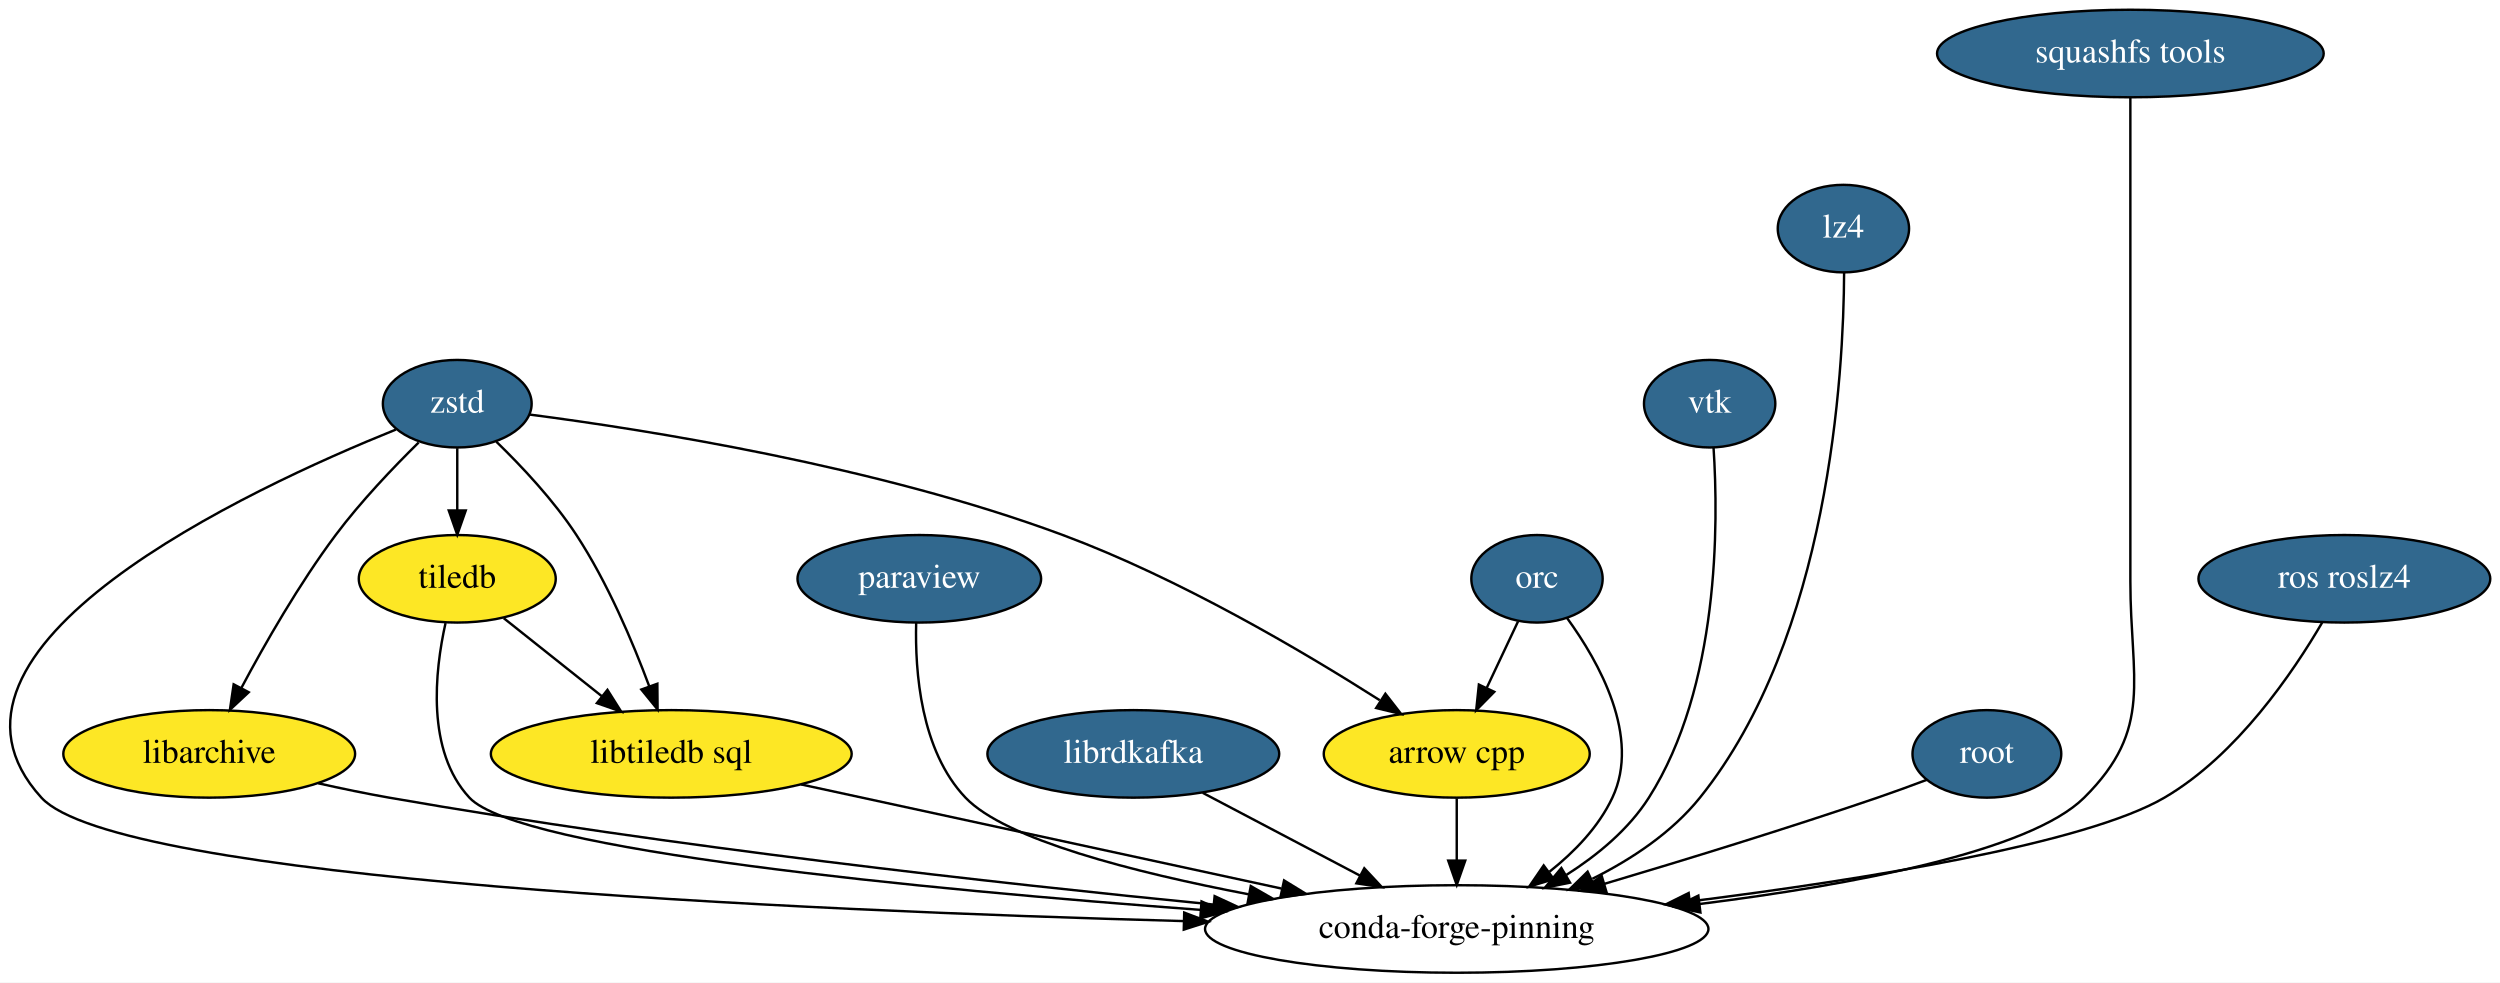
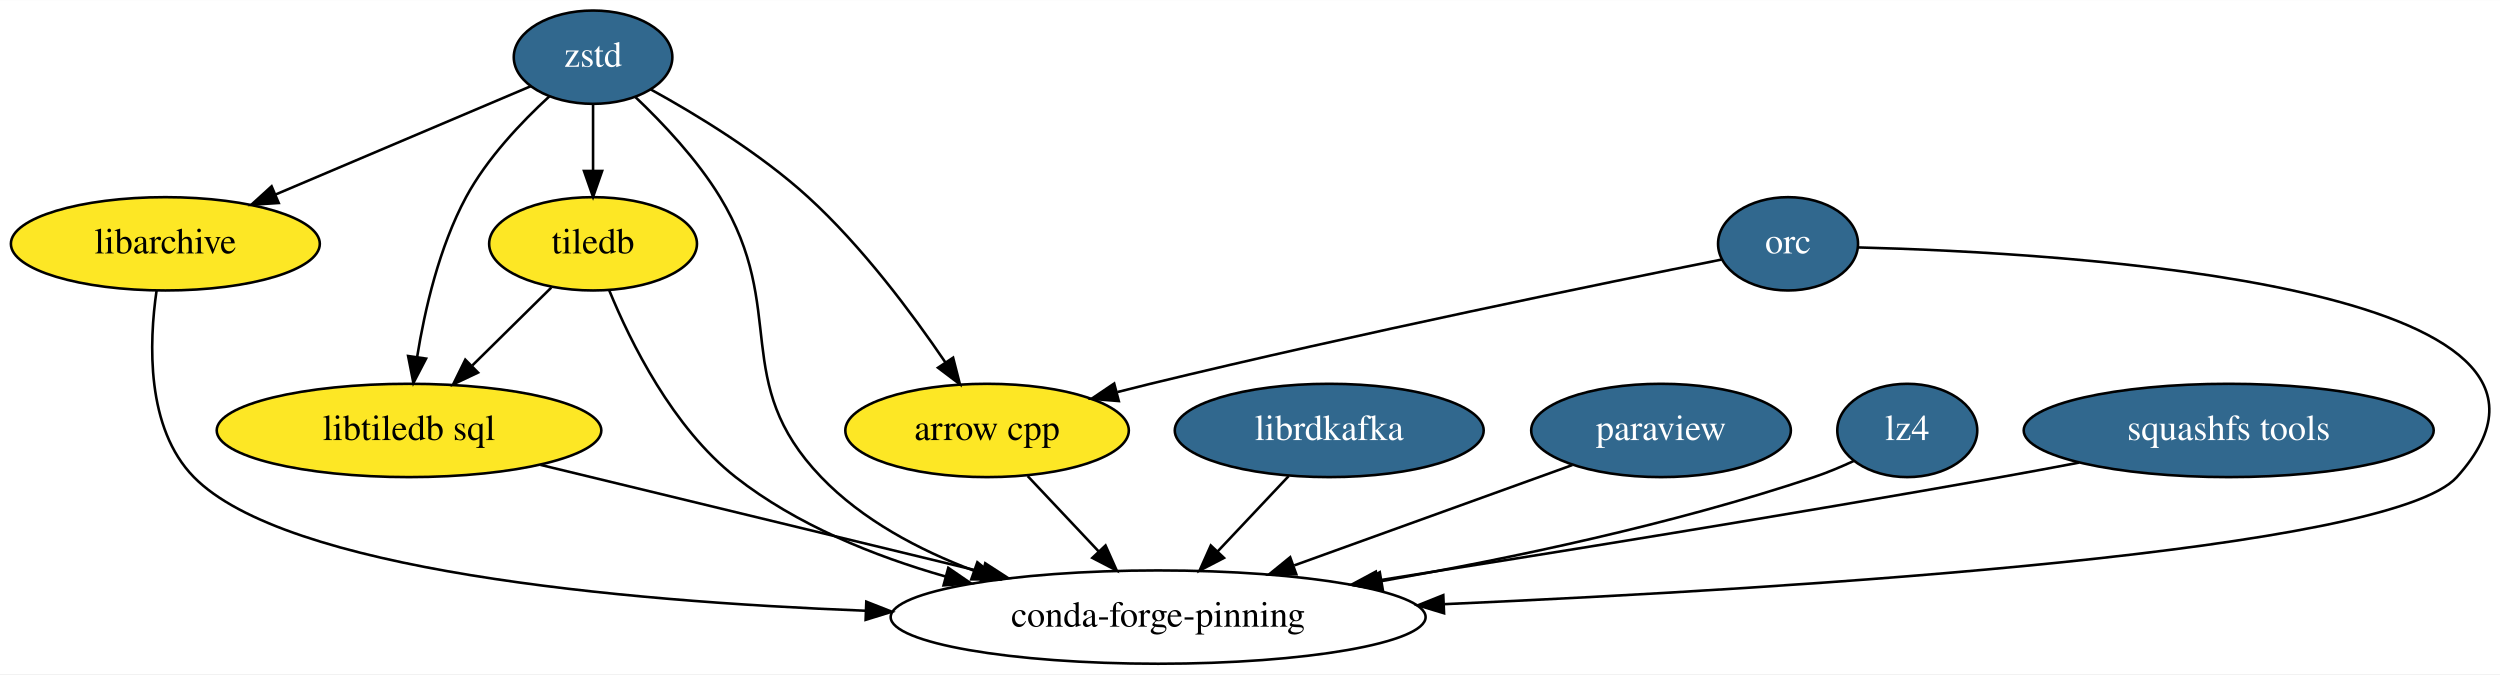
- <svg xmlns="http://www.w3.org/2000/svg" xmlns:xlink="http://www.w3.org/1999/xlink" width="1028pt" height="404pt" viewBox="0.00 0.00 1028.03 404.00">
-   <g id="graph0" class="graph" transform="scale(1 1) rotate(0) translate(4 400)">
-     <polygon fill="white" stroke="transparent" points="-4,4 -4,-400 1024.03,-400 1024.03,4 -4,4" />
+ <svg xmlns="http://www.w3.org/2000/svg" xmlns:xlink="http://www.w3.org/1999/xlink" width="964pt" height="260pt" viewBox="0.00 0.00 964.45 260.00">
+   <g id="graph0" class="graph" transform="scale(1 1) rotate(0) translate(4 256)">
+     <polygon fill="white" stroke="transparent" points="-4,4 -4,-256 960.45,-256 960.45,4 -4,4" />
    <g id="node1" class="node">
-       <ellipse fill="#fde725" stroke="black" cx="595.03" cy="-90" rx="54.69" ry="18" />
-       <text text-anchor="middle" x="595.03" y="-86.3" font-family="Times,serif" font-size="14.00">arrow cpp</text>
+       <ellipse fill="#fde725" stroke="black" cx="376.79" cy="-90" rx="54.69" ry="18" />
+       <text text-anchor="middle" x="376.79" y="-86.3" font-family="Times,serif" font-size="14.00">arrow cpp</text>
+     </g>
+     <g id="node11" class="node">
+       <ellipse fill="none" stroke="black" cx="442.79" cy="-18" rx="103.18" ry="18" />
+       <text text-anchor="middle" x="442.79" y="-14.3" font-family="Times,serif" font-size="14.00">conda-forge-pinning</text>
+     </g>
+     <g id="edge1" class="edge">
+       <path fill="none" stroke="black" d="M392.44,-72.41C400.62,-63.73 410.79,-52.95 419.84,-43.34" />
+       <polygon fill="black" stroke="black" points="422.49,-45.63 426.81,-35.96 417.4,-40.83 422.49,-45.63" />
    </g>
    <g id="node2" class="node">
-       <ellipse fill="none" stroke="black" cx="595.03" cy="-18" rx="103.5" ry="18" />
-       <text text-anchor="middle" x="595.03" y="-14.3" font-family="Times,serif" font-size="14.00">conda-forge-pinning</text>
+       <ellipse fill="#fde725" stroke="black" cx="59.79" cy="-162" rx="59.59" ry="18" />
+       <text text-anchor="middle" x="59.79" y="-158.3" font-family="Times,serif" font-size="14.00">libarchive</text>
    </g>
-     <g id="edge1" class="edge">
-       <path fill="none" stroke="black" d="M595.03,-71.7C595.03,-63.98 595.03,-54.71 595.03,-46.11" />
-       <polygon fill="black" stroke="black" points="598.53,-46.1 595.03,-36.1 591.53,-46.1 598.53,-46.1" />
+     <g id="edge2" class="edge">
+       <path fill="none" stroke="black" d="M56.41,-144.01C53.49,-123.94 52.25,-90.89 70.79,-72 106.05,-36.09 233.93,-24.21 329.99,-20.44" />
+       <polygon fill="black" stroke="black" points="330.2,-23.94 340.06,-20.07 329.94,-16.94 330.2,-23.94" />
    </g>
    <g id="node3" class="node">
-       <ellipse fill="#fde725" stroke="black" cx="82.03" cy="-90" rx="60" ry="18" />
-       <text text-anchor="middle" x="82.03" y="-86.3" font-family="Times,serif" font-size="14.00">libarchive</text>
-     </g>
-     <g id="edge2" class="edge">
-       <path fill="none" stroke="black" d="M126.88,-77.9C136.46,-75.75 146.55,-73.66 156.03,-72 271.63,-51.8 405.7,-36.83 494.97,-28.04" />
-       <polygon fill="black" stroke="black" points="495.47,-31.51 505.08,-27.05 494.79,-24.54 495.47,-31.51" />
-     </g>
-     <g id="node4" class="node">
-       <g id="a_node4">
+       <g id="a_node3">
        <a xlink:href="https://github.com/conda-forge/librdkafka-feedstock/pull/48" xlink:title="librdkafka">
-           <ellipse fill="#31688e" stroke="black" cx="462.03" cy="-90" rx="60" ry="18" />
-           <text text-anchor="middle" x="462.03" y="-86.3" font-family="Times,serif" font-size="14.00" fill="white">librdkafka</text>
+           <ellipse fill="#31688e" stroke="black" cx="508.79" cy="-90" rx="59.59" ry="18" />
+           <text text-anchor="middle" x="508.79" y="-86.3" font-family="Times,serif" font-size="14.00" fill="white">librdkafka</text>
        </a>
      </g>
    </g>
    <g id="edge3" class="edge">
-       <path fill="none" stroke="black" d="M490.57,-73.98C509.45,-64.04 534.47,-50.87 555.3,-39.91" />
-       <polygon fill="black" stroke="black" points="557.01,-42.97 564.23,-35.21 553.75,-36.77 557.01,-42.97" />
+       <path fill="none" stroke="black" d="M493.15,-72.41C484.97,-63.73 474.8,-52.95 465.75,-43.34" />
+       <polygon fill="black" stroke="black" points="468.19,-40.83 458.78,-35.96 463.1,-45.63 468.19,-40.83" />
    </g>
-     <g id="node5" class="node">
-       <g id="a_node5">
+     <g id="node4" class="node">
+       <g id="a_node4">
        <a xlink:href="https://github.com/conda-forge/paraview-feedstock/pull/73" xlink:title="paraview">
-           <ellipse fill="#31688e" stroke="black" cx="374.03" cy="-162" rx="50.09" ry="18" />
-           <text text-anchor="middle" x="374.03" y="-158.3" font-family="Times,serif" font-size="14.00" fill="white">paraview</text>
+           <ellipse fill="#31688e" stroke="black" cx="636.79" cy="-90" rx="50.09" ry="18" />
+           <text text-anchor="middle" x="636.79" y="-86.3" font-family="Times,serif" font-size="14.00" fill="white">paraview</text>
        </a>
      </g>
    </g>
    <g id="edge4" class="edge">
-       <path fill="none" stroke="black" d="M372.74,-143.84C372.22,-123.91 374.59,-91.31 393.03,-72 409.45,-54.8 462.08,-41.31 509.5,-32.25" />
-       <polygon fill="black" stroke="black" points="510.33,-35.65 519.52,-30.38 509.05,-28.77 510.33,-35.65" />
+       <path fill="none" stroke="black" d="M602.56,-76.65C572.86,-65.93 529.4,-50.25 495.3,-37.95" />
+       <polygon fill="black" stroke="black" points="496.09,-34.51 485.5,-34.41 493.72,-41.1 496.09,-34.51" />
    </g>
-     <g id="node6" class="node">
-       <g id="a_node6">
+     <g id="node5" class="node">
+       <g id="a_node5">
        <a xlink:href="https://github.com/conda-forge/zstd-feedstock/pull/39" xlink:title="zstd">
-           <ellipse fill="#31688e" stroke="black" cx="184.03" cy="-234" rx="30.59" ry="18" />
-           <text text-anchor="middle" x="184.03" y="-230.3" font-family="Times,serif" font-size="14.00" fill="white">zstd</text>
+           <ellipse fill="#31688e" stroke="black" cx="224.79" cy="-234" rx="30.59" ry="18" />
+           <text text-anchor="middle" x="224.79" y="-230.3" font-family="Times,serif" font-size="14.00" fill="white">zstd</text>
        </a>
      </g>
    </g>
    <g id="edge5" class="edge">
-       <path fill="none" stroke="black" d="M213.96,-229.51C261.52,-223.33 356.81,-208.35 433.03,-180 480.8,-162.23 531.65,-132.26 563.38,-112.06" />
-       <polygon fill="black" stroke="black" points="565.68,-114.74 572.19,-106.38 561.89,-108.85 565.68,-114.74" />
+       <path fill="none" stroke="black" d="M247.03,-221.57C264.62,-211.9 289.23,-196.94 307.79,-180 328.61,-161 347.87,-135.17 360.72,-116.24" />
+       <polygon fill="black" stroke="black" points="363.69,-118.08 366.32,-107.81 357.87,-114.2 363.69,-118.08" />
    </g>
    <g id="edge6" class="edge">
-       <path fill="none" stroke="black" d="M158.79,-223.37C98.83,-199.19 -43.05,-133.43 13.03,-72 43.99,-38.09 322.19,-25.64 482.48,-21.25" />
-       <polygon fill="black" stroke="black" points="482.96,-24.74 492.87,-20.97 482.78,-17.74 482.96,-24.74" />
+       <path fill="none" stroke="black" d="M200.8,-222.82C175.04,-211.89 133.61,-194.32 102.31,-181.03" />
+       <polygon fill="black" stroke="black" points="103.52,-177.75 92.94,-177.06 100.78,-184.19 103.52,-177.75" />
+     </g>
+     <g id="node6" class="node">
+       <ellipse fill="#fde725" stroke="black" cx="224.79" cy="-162" rx="40.09" ry="18" />
+       <text text-anchor="middle" x="224.79" y="-158.3" font-family="Times,serif" font-size="14.00">tiledb</text>
+     </g>
+     <g id="edge8" class="edge">
+       <path fill="none" stroke="black" d="M224.79,-215.7C224.79,-207.98 224.79,-198.71 224.79,-190.11" />
+       <polygon fill="black" stroke="black" points="228.29,-190.1 224.79,-180.1 221.29,-190.1 228.29,-190.1" />
+     </g>
+     <g id="node10" class="node">
+       <ellipse fill="#fde725" stroke="black" cx="153.79" cy="-90" rx="74.19" ry="18" />
+       <text text-anchor="middle" x="153.79" y="-86.3" font-family="Times,serif" font-size="14.00">libtiledb sql</text>
    </g>
    <g id="edge7" class="edge">
-       <path fill="none" stroke="black" d="M168.17,-218.06C157.81,-207.87 144.34,-193.77 134.03,-180 119.06,-159.99 104.95,-135.33 95.21,-117.04" />
-       <polygon fill="black" stroke="black" points="98.28,-115.35 90.54,-108.12 92.08,-118.6 98.28,-115.35" />
+       <path fill="none" stroke="black" d="M207.92,-218.87C197.2,-209.02 183.88,-195 175.79,-180 165.44,-160.79 159.87,-136.63 156.92,-118.33" />
+       <polygon fill="black" stroke="black" points="160.37,-117.72 155.48,-108.32 153.44,-118.72 160.37,-117.72" />
+     </g>
+     <g id="edge9" class="edge">
+       <path fill="none" stroke="black" d="M241.16,-218.58C251.66,-208.61 264.94,-194.56 273.79,-180 300.31,-136.4 277.45,-108.81 312.79,-72 328.68,-55.46 350.45,-43.92 371.63,-35.93" />
+       <polygon fill="black" stroke="black" points="373.04,-39.15 381.3,-32.51 370.7,-32.55 373.04,-39.15" />
+     </g>
+     <g id="edge10" class="edge">
+       <path fill="none" stroke="black" d="M208.68,-145.12C199.69,-136.24 188.29,-125.01 178.22,-115.08" />
+       <polygon fill="black" stroke="black" points="180.41,-112.33 170.83,-107.8 175.5,-117.31 180.41,-112.33" />
+     </g>
+     <g id="edge11" class="edge">
+       <path fill="none" stroke="black" d="M231.02,-144.07C239.23,-124.06 255.51,-91.07 279.79,-72 303.14,-53.67 333.03,-41.57 360.83,-33.64" />
+       <polygon fill="black" stroke="black" points="361.83,-37 370.56,-31.01 360,-30.24 361.83,-37" />
    </g>
    <g id="node7" class="node">
-       <ellipse fill="#fde725" stroke="black" cx="184.03" cy="-162" rx="40.5" ry="18" />
-       <text text-anchor="middle" x="184.03" y="-158.3" font-family="Times,serif" font-size="14.00">tiledb</text>
+       <g id="a_node7">
+         <a xlink:href="https://github.com/conda-forge/lz4-feedstock/pull/26" xlink:title="lz4">
+           <ellipse fill="#31688e" stroke="black" cx="731.79" cy="-90" rx="27" ry="18" />
+           <text text-anchor="middle" x="731.79" y="-86.3" font-family="Times,serif" font-size="14.00" fill="white">lz4</text>
+         </a>
+       </g>
    </g>
-     <g id="edge8" class="edge">
-       <path fill="none" stroke="black" d="M184.03,-215.7C184.03,-207.98 184.03,-198.71 184.03,-190.11" />
-       <polygon fill="black" stroke="black" points="187.53,-190.1 184.03,-180.1 180.53,-190.1 187.53,-190.1" />
+     <g id="edge12" class="edge">
+       <path fill="none" stroke="black" d="M711.2,-78.26C706.24,-75.96 700.91,-73.72 695.79,-72 641.56,-53.8 578.61,-40.58 529.07,-31.9" />
+       <polygon fill="black" stroke="black" points="529.48,-28.42 519.03,-30.17 528.29,-35.32 529.48,-28.42" />
    </g>
    <g id="node8" class="node">
-       <ellipse fill="#fde725" stroke="black" cx="272.03" cy="-90" rx="74.19" ry="18" />
-       <text text-anchor="middle" x="272.03" y="-86.3" font-family="Times,serif" font-size="14.00">libtiledb sql</text>
-     </g>
-     <g id="edge9" class="edge">
-       <path fill="none" stroke="black" d="M200.09,-218.38C210.45,-208.33 223.7,-194.26 233.03,-180 245.82,-160.47 256.18,-136.05 263,-117.73" />
-       <polygon fill="black" stroke="black" points="266.31,-118.85 266.41,-108.25 259.73,-116.47 266.31,-118.85" />
-     </g>
-     <g id="edge10" class="edge">
-       <path fill="none" stroke="black" d="M179.21,-143.79C174.76,-123.81 171.23,-91.16 189.03,-72 209.26,-50.23 376.26,-34.29 489.68,-25.85" />
-       <polygon fill="black" stroke="black" points="490.08,-29.33 499.8,-25.1 489.57,-22.35 490.08,-29.33" />
-     </g>
-     <g id="edge11" class="edge">
-       <path fill="none" stroke="black" d="M203.13,-145.81C214.93,-136.42 230.3,-124.19 243.53,-113.67" />
-       <polygon fill="black" stroke="black" points="245.79,-116.34 251.44,-107.38 241.44,-110.87 245.79,-116.34" />
-     </g>
-     <g id="edge12" class="edge">
-       <path fill="none" stroke="black" d="M325.37,-77.44C379.32,-65.75 463.07,-47.6 522.92,-34.63" />
-       <polygon fill="black" stroke="black" points="524.02,-37.97 533.05,-32.43 522.54,-31.13 524.02,-37.97" />
-     </g>
-     <g id="node9" class="node">
-       <g id="a_node9">
-         <a xlink:href="https://github.com/conda-forge/vtk-feedstock/pull/118" xlink:title="vtk">
-           <ellipse fill="#31688e" stroke="black" cx="699.03" cy="-234" rx="27" ry="18" />
-           <text text-anchor="middle" x="699.03" y="-230.3" font-family="Times,serif" font-size="14.00" fill="white">vtk</text>
+       <g id="a_node8">
+         <a xlink:href="https://github.com/conda-forge/squashfs-tools-feedstock/pull/6" xlink:title="squashfs tools">
+           <ellipse fill="#31688e" stroke="black" cx="855.79" cy="-90" rx="79.09" ry="18" />
+           <text text-anchor="middle" x="855.79" y="-86.3" font-family="Times,serif" font-size="14.00" fill="white">squashfs tools</text>
        </a>
      </g>
    </g>
    <g id="edge13" class="edge">
-       <path fill="none" stroke="black" d="M700.63,-215.95C702.69,-184.76 703.05,-117.57 674.03,-72 665.75,-58.98 652.98,-48.41 640.12,-40.23" />
-       <polygon fill="black" stroke="black" points="641.63,-37.05 631.25,-34.94 638.05,-43.07 641.63,-37.05" />
+       <path fill="none" stroke="black" d="M798.09,-77.6C788,-75.68 777.6,-73.75 767.79,-72 686.29,-57.48 592.99,-42.43 527.33,-32.09" />
+       <polygon fill="black" stroke="black" points="527.87,-28.63 517.44,-30.54 526.78,-35.55 527.87,-28.63" />
    </g>
-     <g id="node10" class="node">
-       <g id="a_node10">
-         <a xlink:href="https://github.com/conda-forge/lz4-feedstock/pull/26" xlink:title="lz4">
-           <ellipse fill="#31688e" stroke="black" cx="754.03" cy="-306" rx="27" ry="18" />
-           <text text-anchor="middle" x="754.03" y="-302.3" font-family="Times,serif" font-size="14.00" fill="white">lz4</text>
+     <g id="node9" class="node">
+       <g id="a_node9">
+         <a xlink:href="https://github.com/conda-forge/orc-feedstock/pull/15" xlink:title="orc">
+           <ellipse fill="#31688e" stroke="black" cx="685.79" cy="-162" rx="27" ry="18" />
+           <text text-anchor="middle" x="685.79" y="-158.3" font-family="Times,serif" font-size="14.00" fill="white">orc</text>
        </a>
      </g>
    </g>
    <g id="edge14" class="edge">
-       <path fill="none" stroke="black" d="M754.32,-287.97C754.14,-246.38 748.24,-138.18 695.03,-72 683.51,-57.66 667.04,-46.72 650.78,-38.62" />
-       <polygon fill="black" stroke="black" points="651.81,-35.23 641.27,-34.16 648.84,-41.57 651.81,-35.23" />
-     </g>
-     <g id="node11" class="node">
-       <g id="a_node11">
-         <a xlink:href="https://github.com/conda-forge/squashfs-tools-feedstock/pull/6" xlink:title="squashfs tools">
-           <ellipse fill="#31688e" stroke="black" cx="872.03" cy="-378" rx="79.5" ry="18" />
-           <text text-anchor="middle" x="872.03" y="-374.3" font-family="Times,serif" font-size="14.00" fill="white">squashfs tools</text>
-         </a>
-       </g>
+       <path fill="none" stroke="black" d="M660.2,-155.94C615.38,-146.97 519.83,-127.41 439.79,-108 435.65,-106.99 431.35,-105.92 427.05,-104.81" />
+       <polygon fill="black" stroke="black" points="427.61,-101.34 417.05,-102.19 425.83,-108.11 427.61,-101.34" />
    </g>
    <g id="edge15" class="edge">
-       <path fill="none" stroke="black" d="M872.03,-359.95C872.03,-333.29 872.03,-280.11 872.03,-235 872.03,-235 872.03,-235 872.03,-161 872.03,-120.55 881.74,-100.49 853.03,-72 830.66,-49.8 757.55,-36.14 694.84,-28.26" />
-       <polygon fill="black" stroke="black" points="695.23,-24.78 684.88,-27.04 694.38,-31.73 695.23,-24.78" />
-     </g>
-     <g id="node12" class="node">
-       <g id="a_node12">
-         <a xlink:href="https://github.com/conda-forge/root-feedstock/pull/85" xlink:title="root">
-           <ellipse fill="#31688e" stroke="black" cx="813.03" cy="-90" rx="30.59" ry="18" />
-           <text text-anchor="middle" x="813.03" y="-86.3" font-family="Times,serif" font-size="14.00" fill="white">root</text>
-         </a>
-       </g>
+       <path fill="none" stroke="black" d="M712.83,-160.61C791.52,-158.62 1010.75,-146.41 943.79,-72 918.16,-43.52 692.86,-29.19 553.26,-22.99" />
+       <polygon fill="black" stroke="black" points="553.09,-19.48 542.95,-22.54 552.79,-26.47 553.09,-19.48" />
    </g>
    <g id="edge16" class="edge">
-       <path fill="none" stroke="black" d="M788.38,-79.36C781.8,-76.88 774.67,-74.27 768.03,-72 730.97,-59.34 688.97,-46.43 655.63,-36.53" />
-       <polygon fill="black" stroke="black" points="656.61,-33.17 646.03,-33.69 654.62,-39.88 656.61,-33.17" />
-     </g>
-     <g id="node13" class="node">
-       <g id="a_node13">
-         <a xlink:href="https://github.com/conda-forge/orc-feedstock/pull/15" xlink:title="orc">
-           <ellipse fill="#31688e" stroke="black" cx="628.03" cy="-162" rx="27" ry="18" />
-           <text text-anchor="middle" x="628.03" y="-158.3" font-family="Times,serif" font-size="14.00" fill="white">orc</text>
-         </a>
-       </g>
-     </g>
-     <g id="edge17" class="edge">
-       <path fill="none" stroke="black" d="M620.21,-144.41C616.37,-136.25 611.64,-126.22 607.32,-117.07" />
-       <polygon fill="black" stroke="black" points="610.46,-115.51 603.03,-107.96 604.13,-118.49 610.46,-115.51" />
-     </g>
-     <g id="edge18" class="edge">
-       <path fill="none" stroke="black" d="M640.42,-145.82C653.52,-127.79 670.8,-97.02 659.03,-72 653.37,-59.95 643.46,-49.7 633.12,-41.51" />
-       <polygon fill="black" stroke="black" points="634.93,-38.5 624.8,-35.4 630.78,-44.14 634.93,-38.5" />
-     </g>
-     <g id="node14" class="node">
-       <g id="a_node14">
-         <a xlink:href="https://github.com/conda-forge/ros-roslz4-feedstock/pull/4" xlink:title="ros roslz4">
-           <ellipse fill="#31688e" stroke="black" cx="960.03" cy="-162" rx="60" ry="18" />
-           <text text-anchor="middle" x="960.03" y="-158.3" font-family="Times,serif" font-size="14.00" fill="white">ros roslz4</text>
-         </a>
-       </g>
-     </g>
-     <g id="edge19" class="edge">
-       <path fill="none" stroke="black" d="M951,-144.17C939.02,-123.62 915.88,-89.43 886.03,-72 853.48,-52.98 762.52,-38.34 690.88,-29.32" />
-       <polygon fill="black" stroke="black" points="691.26,-25.84 680.91,-28.08 690.4,-32.79 691.26,-25.84" />
+       <path fill="none" stroke="black" d="M204.47,-76.73C251.84,-65.25 322.92,-48.04 375.13,-35.39" />
+       <polygon fill="black" stroke="black" points="376.08,-38.76 384.97,-33.01 374.43,-31.96 376.08,-38.76" />
    </g>
  </g>
</svg>
